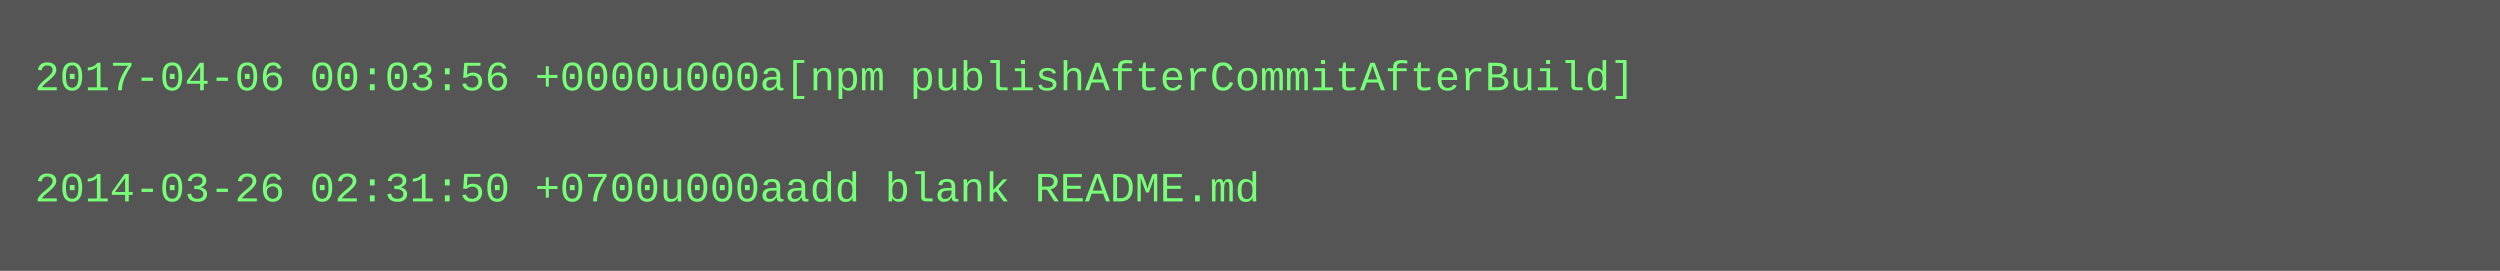
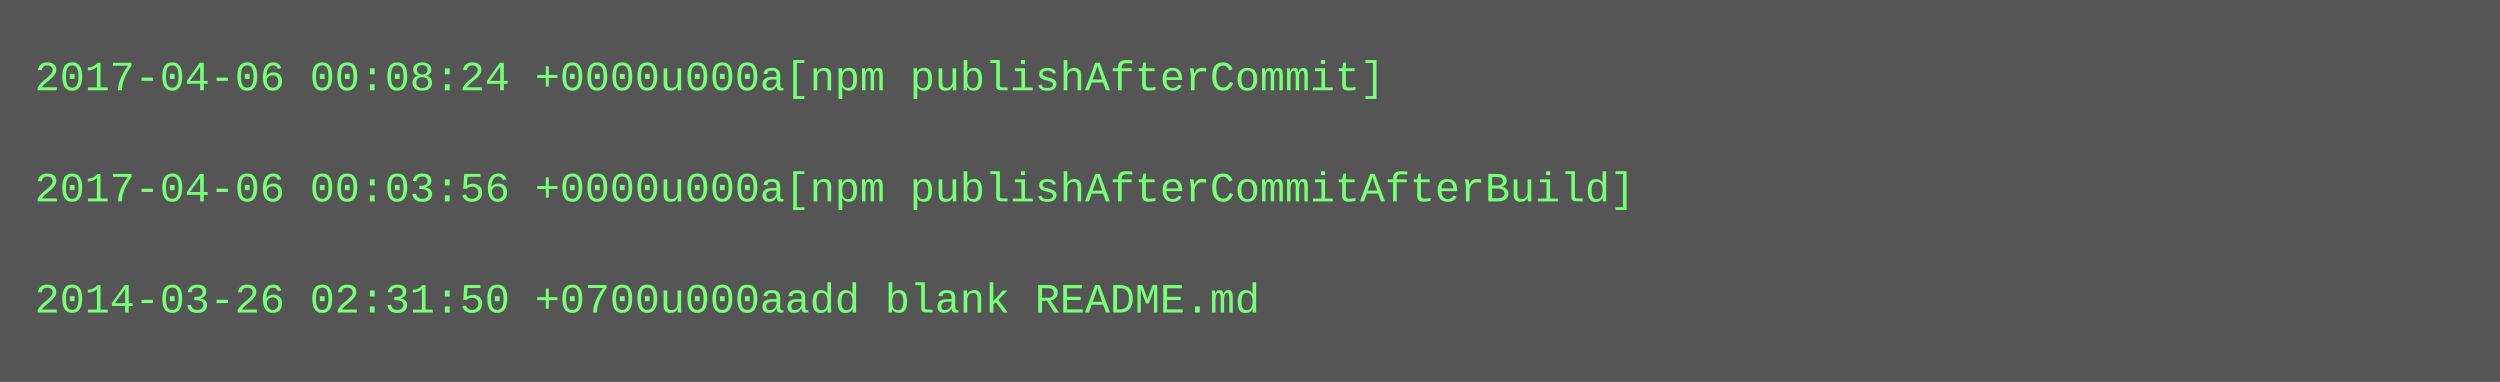
- <svg xmlns="http://www.w3.org/2000/svg" height="78" width="720">
-   <rect height="78" fill="#555" width="720" />
+ <svg xmlns="http://www.w3.org/2000/svg" height="110" width="720">
+   <rect height="110" fill="#555" width="720" />
  <text fill="#7f7" font-family="Courier New" font-size="12" xml:space="preserve">
-     <tspan x="10" y="26">2017-04-06 00:03:56 +0000u000a[npm publishAfterCommitAfterBuild]</tspan>
+     <tspan x="10" y="26">2017-04-06 00:08:24 +0000u000a[npm publishAfterCommit]</tspan>
    <tspan x="10" y="42" />
-     <tspan x="10" y="58">2014-03-26 02:31:50 +0700u000aadd blank README.md</tspan>
+     <tspan x="10" y="58">2017-04-06 00:03:56 +0000u000a[npm publishAfterCommitAfterBuild]</tspan>
+     <tspan x="10" y="74" />
+     <tspan x="10" y="90">2014-03-26 02:31:50 +0700u000aadd blank README.md</tspan>
  </text>
</svg>
